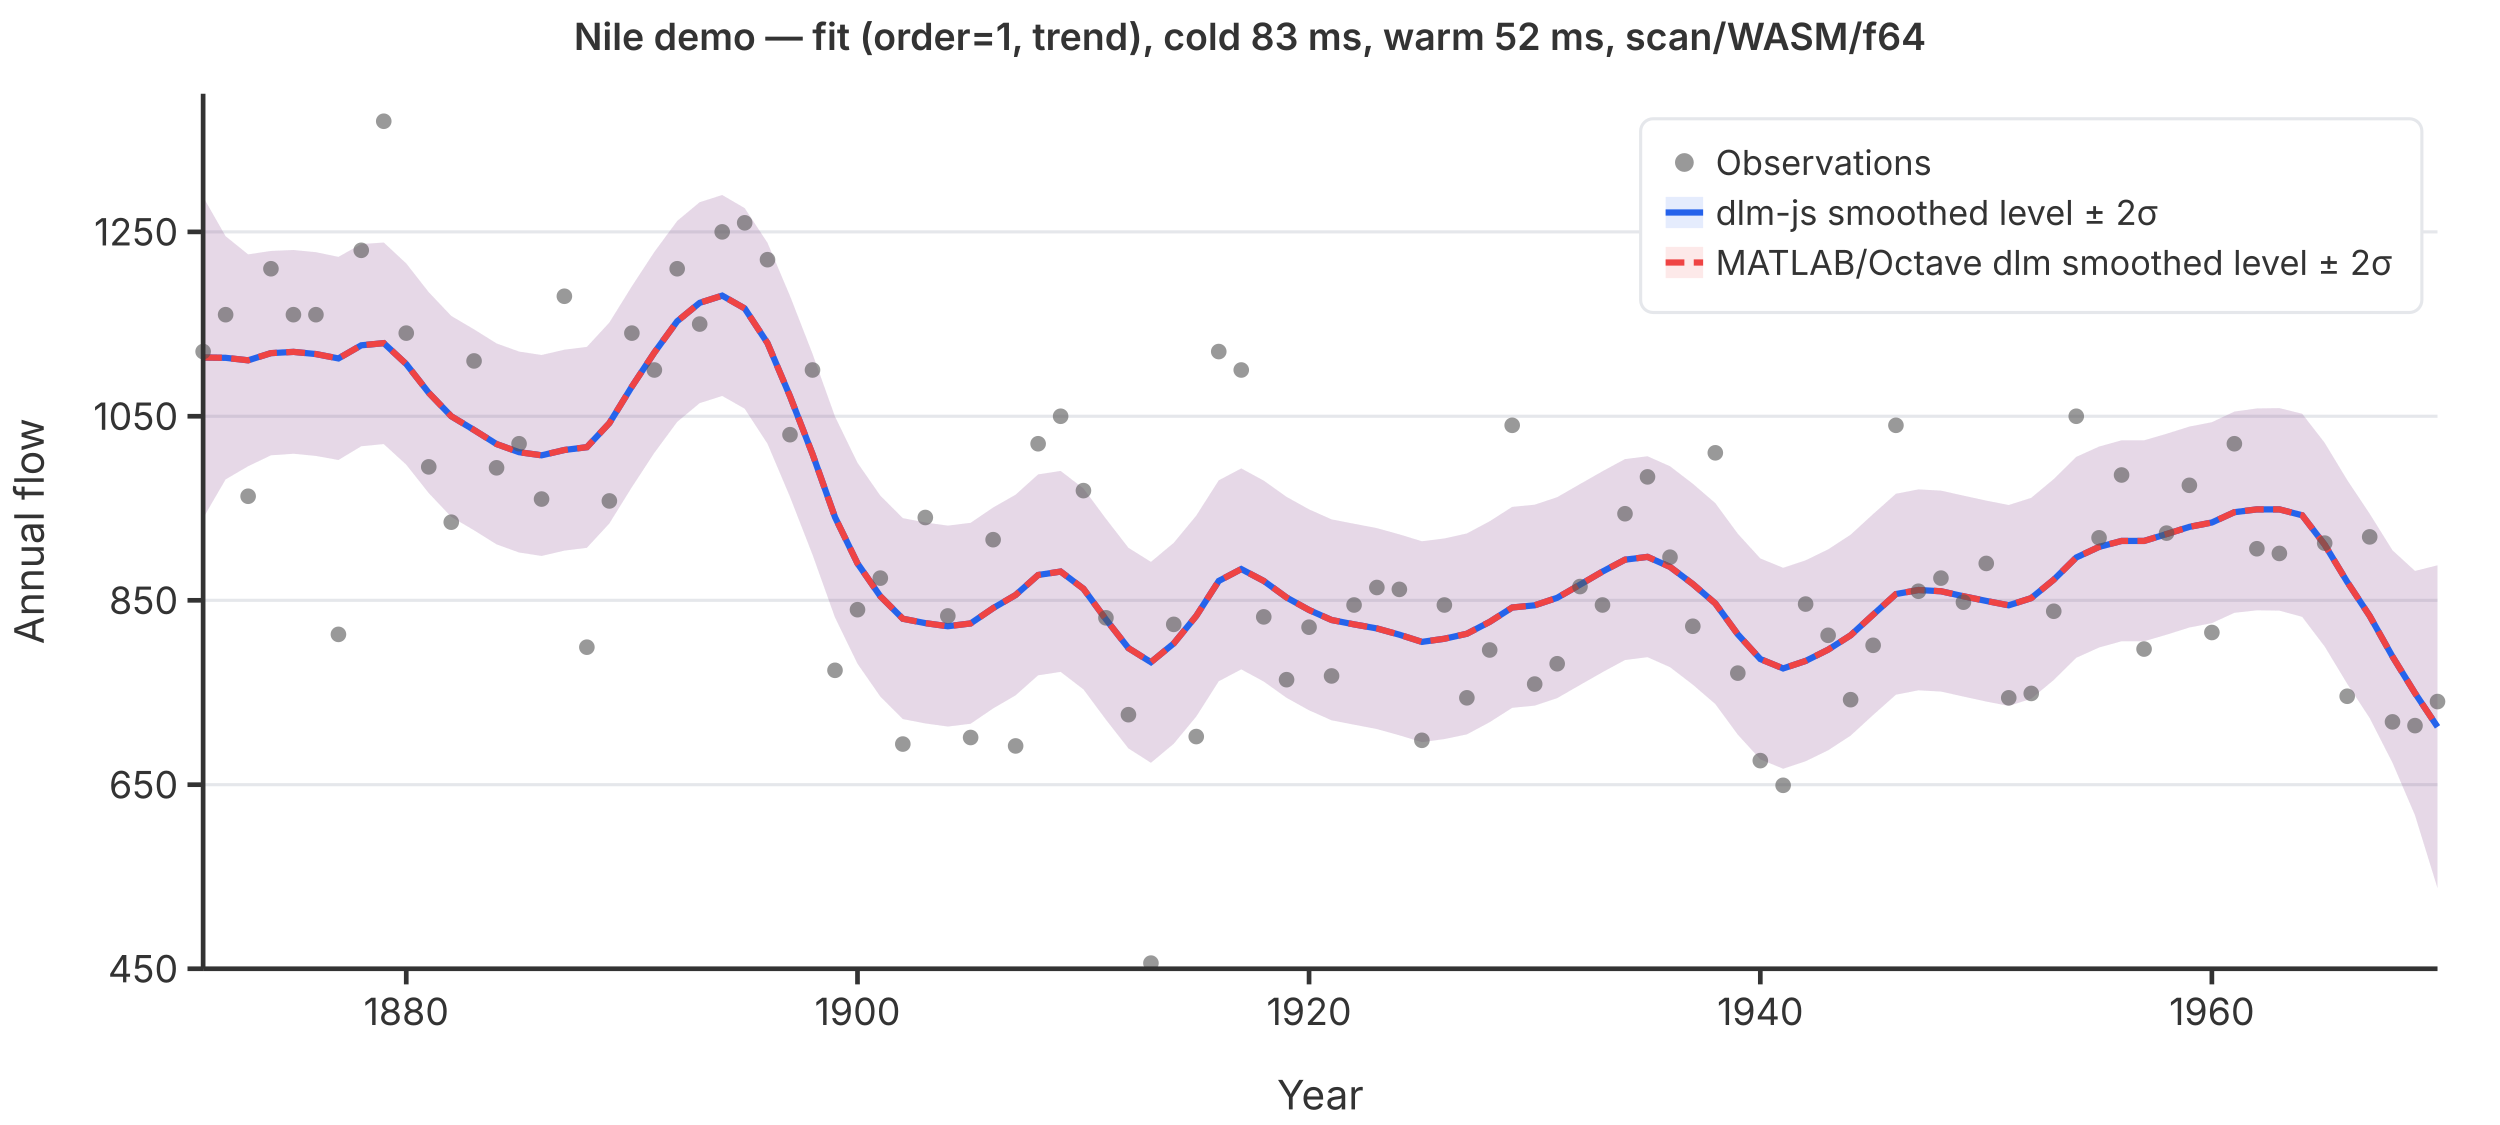
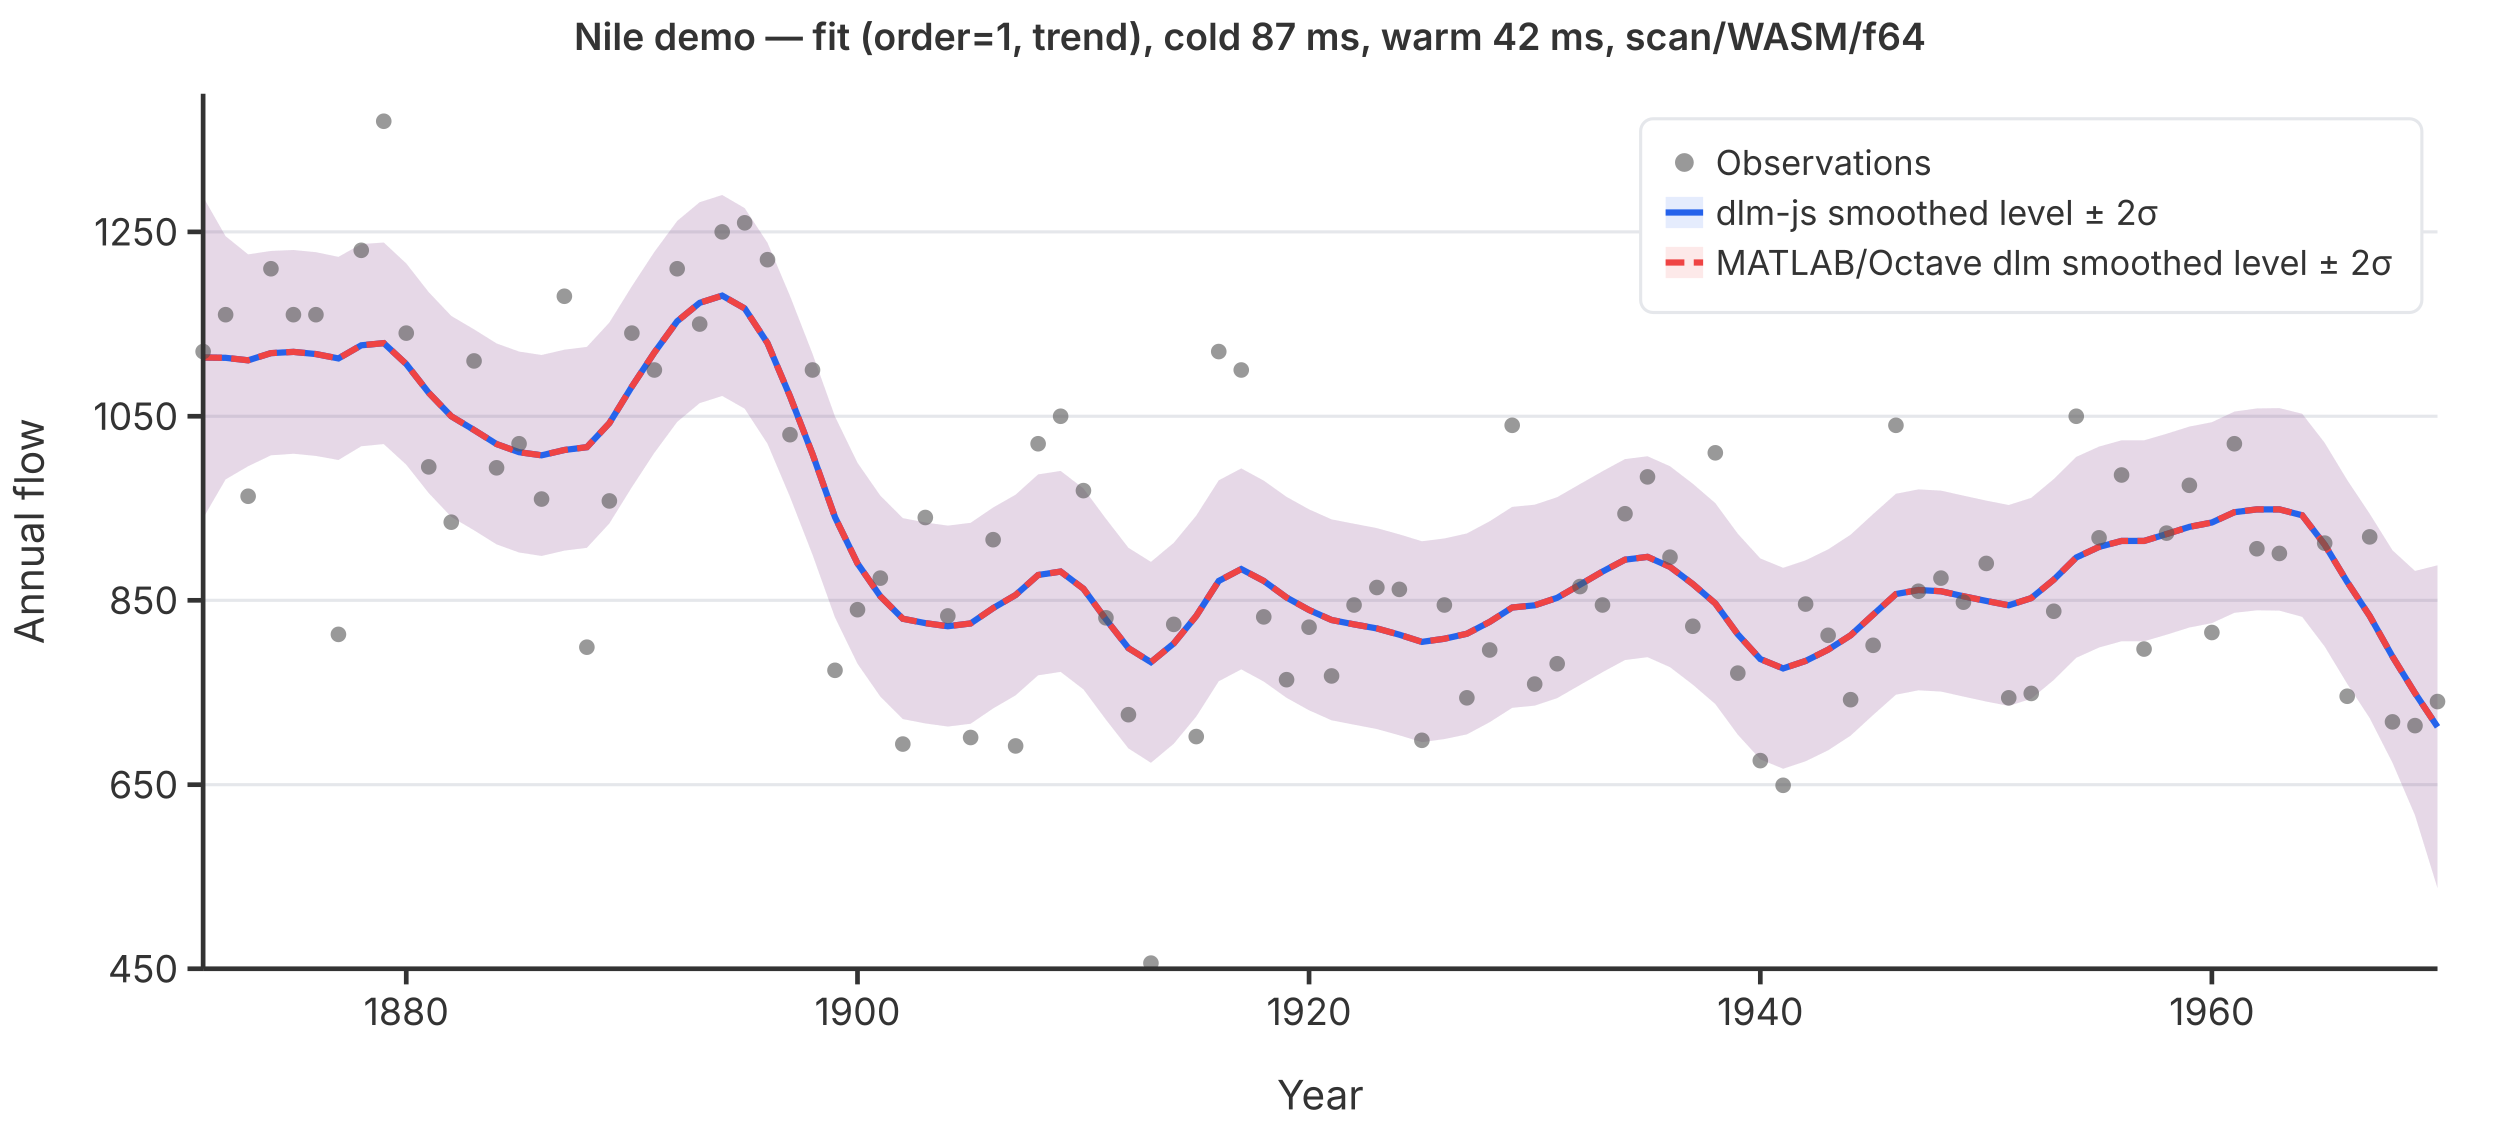
<svg xmlns="http://www.w3.org/2000/svg" viewBox="0 0 800 360" font-family="system-ui,-apple-system,sans-serif" font-size="12">
  <rect width="800" height="360" fill="white" />
  <line x1="65" y1="310.0" x2="780" y2="310.0" stroke="#e5e7eb" stroke-width="1" />
  <line x1="65" y1="251.1" x2="780" y2="251.1" stroke="#e5e7eb" stroke-width="1" />
  <line x1="65" y1="192.1" x2="780" y2="192.1" stroke="#e5e7eb" stroke-width="1" />
  <line x1="65" y1="133.2" x2="780" y2="133.2" stroke="#e5e7eb" stroke-width="1" />
  <line x1="65" y1="74.2" x2="780" y2="74.2" stroke="#e5e7eb" stroke-width="1" />
  <path d="M65.0,63.0L72.2,75.6L79.4,81.4L86.7,80.3L93.9,80.0L101.1,80.7L108.3,82.2L115.6,78.1L122.8,77.6L130.0,84.3L137.2,93.5L144.4,101.1L151.7,105.4L158.9,109.9L166.1,112.5L173.3,113.6L180.6,111.9L187.8,111.0L195.0,103.2L202.2,91.6L209.4,80.6L216.7,70.7L223.9,64.7L231.1,62.4L238.3,66.6L245.6,77.7L252.8,94.7L260.0,113.2L267.2,133.3L274.4,148.1L281.7,158.6L288.9,165.8L296.1,167.2L303.3,168.2L310.6,167.3L317.8,162.4L325.0,158.3L332.2,151.8L339.4,150.7L346.7,156.3L353.9,166.0L361.1,175.3L368.3,179.8L375.6,173.7L382.8,165.0L390.0,153.7L397.2,149.9L404.4,153.8L411.7,159.0L418.9,163.0L426.1,166.2L433.3,167.6L440.6,169.0L447.8,171.0L455.0,173.2L462.2,172.3L469.4,170.7L476.7,166.8L483.9,162.2L491.1,161.5L498.3,159.1L505.6,154.9L512.8,150.8L520.0,146.9L527.2,146.0L534.4,149.2L541.7,154.8L548.9,161.0L556.1,170.8L563.3,178.7L570.6,181.7L577.8,179.3L585.0,175.8L592.2,171.1L599.4,164.5L606.7,158.0L613.9,156.6L621.1,157.0L628.3,158.6L635.6,160.2L642.8,161.6L650.0,159.3L657.2,153.3L664.4,146.2L671.7,142.9L678.9,140.9L686.1,140.9L693.3,138.8L700.6,136.5L707.8,135.1L715.0,131.7L722.2,130.7L729.4,130.6L736.7,132.4L743.9,141.7L751.1,153.6L758.3,164.4L765.6,176.1L772.8,182.7L780.0,180.9L780.0,284.2L772.8,260.9L765.6,244.1L758.3,229.8L751.1,218.8L743.9,206.9L736.7,197.4L729.4,195.4L722.2,195.3L715.0,196.1L707.8,199.4L700.6,200.8L693.3,203.1L686.1,205.2L678.9,205.2L671.7,207.2L664.4,210.5L657.2,217.6L650.0,223.6L642.8,225.9L635.6,224.5L628.3,222.9L621.1,221.3L613.9,220.9L606.7,222.3L599.4,228.8L592.2,235.4L585.0,240.1L577.8,243.6L570.6,246.0L563.3,243.0L556.1,235.1L548.9,225.3L541.7,219.1L534.4,213.5L527.2,210.3L520.0,211.2L512.8,215.1L505.6,219.2L498.3,223.4L491.1,225.8L483.9,226.5L476.7,231.1L469.4,235.0L462.2,236.5L455.0,237.5L447.8,235.3L440.6,233.3L433.3,231.9L426.1,230.5L418.9,227.3L411.7,223.3L404.4,218.1L397.2,214.2L390.0,218.0L382.8,229.3L375.6,238.0L368.3,244.1L361.1,239.5L353.9,230.3L346.7,220.6L339.4,215.0L332.2,216.1L325.0,222.5L317.8,226.7L310.6,231.6L303.3,232.5L296.1,231.5L288.9,230.1L281.7,222.9L274.4,212.4L267.2,197.6L260.0,177.5L252.8,159.0L245.6,142.0L238.3,130.8L231.1,126.7L223.9,129.0L216.7,135.0L209.4,144.9L202.2,155.9L195.0,167.5L187.8,175.3L180.6,176.2L173.3,177.9L166.1,176.8L158.9,174.2L151.7,169.7L144.4,165.4L137.2,157.8L130.0,148.7L122.8,142.1L115.6,142.8L108.3,147.2L101.1,145.9L93.9,145.2L86.7,145.7L79.4,149.2L72.2,153.4L65.0,165.8Z" fill="rgba(37,99,235,0.12)" stroke="none" />
  <path d="M65.0,63.0L72.2,75.6L79.4,81.4L86.7,80.3L93.9,80.0L101.1,80.7L108.3,82.2L115.6,78.1L122.8,77.6L130.0,84.3L137.2,93.5L144.4,101.1L151.7,105.4L158.9,109.9L166.1,112.5L173.3,113.6L180.6,111.9L187.8,111.0L195.0,103.2L202.2,91.6L209.4,80.6L216.7,70.7L223.9,64.7L231.1,62.4L238.3,66.6L245.6,77.7L252.8,94.7L260.0,113.2L267.2,133.3L274.4,148.1L281.7,158.6L288.9,165.8L296.1,167.2L303.3,168.2L310.6,167.3L317.8,162.4L325.0,158.3L332.2,151.8L339.4,150.7L346.7,156.3L353.9,166.0L361.1,175.3L368.3,179.8L375.6,173.7L382.8,165.0L390.0,153.7L397.2,149.9L404.4,153.8L411.7,159.0L418.9,163.0L426.1,166.2L433.3,167.6L440.6,169.0L447.8,171.0L455.0,173.2L462.2,172.3L469.4,170.7L476.7,166.8L483.9,162.2L491.1,161.5L498.3,159.1L505.6,154.9L512.8,150.8L520.0,146.9L527.2,146.0L534.4,149.2L541.7,154.8L548.9,161.0L556.1,170.8L563.3,178.7L570.6,181.7L577.8,179.3L585.0,175.8L592.2,171.1L599.4,164.5L606.7,158.0L613.9,156.6L621.1,157.0L628.3,158.6L635.6,160.2L642.8,161.6L650.0,159.3L657.2,153.3L664.4,146.2L671.7,142.9L678.9,140.9L686.1,140.9L693.3,138.8L700.6,136.5L707.8,135.1L715.0,131.7L722.2,130.7L729.4,130.6L736.7,132.4L743.9,141.7L751.1,153.6L758.3,164.4L765.6,176.1L772.8,182.7L780.0,180.9L780.0,284.2L772.8,260.9L765.6,244.1L758.3,229.8L751.1,218.8L743.9,206.9L736.7,197.4L729.4,195.4L722.2,195.3L715.0,196.1L707.8,199.4L700.6,200.8L693.3,203.1L686.1,205.2L678.9,205.2L671.7,207.2L664.4,210.5L657.2,217.6L650.0,223.6L642.8,225.9L635.6,224.5L628.3,222.9L621.1,221.3L613.9,220.9L606.7,222.3L599.4,228.8L592.2,235.4L585.0,240.1L577.8,243.6L570.6,246.0L563.3,243.0L556.1,235.1L548.9,225.3L541.7,219.1L534.4,213.5L527.2,210.3L520.0,211.2L512.8,215.1L505.6,219.2L498.3,223.4L491.1,225.8L483.9,226.5L476.7,231.1L469.4,235.0L462.2,236.5L455.0,237.5L447.8,235.3L440.6,233.3L433.3,231.9L426.1,230.5L418.9,227.3L411.7,223.3L404.4,218.1L397.2,214.2L390.0,218.0L382.8,229.3L375.6,238.0L368.3,244.1L361.1,239.5L353.9,230.3L346.7,220.6L339.4,215.0L332.2,216.1L325.0,222.5L317.8,226.7L310.6,231.6L303.3,232.5L296.1,231.5L288.9,230.1L281.7,222.9L274.4,212.4L267.2,197.6L260.0,177.5L252.8,159.0L245.6,142.0L238.3,130.8L231.1,126.7L223.9,129.0L216.7,135.0L209.4,144.9L202.2,155.9L195.0,167.5L187.8,175.3L180.6,176.2L173.3,177.9L166.1,176.8L158.9,174.2L151.7,169.7L144.4,165.4L137.2,157.8L130.0,148.7L122.8,142.1L115.6,142.8L108.3,147.2L101.1,145.9L93.9,145.2L86.7,145.7L79.4,149.2L72.2,153.4L65.0,165.8Z" fill="rgba(239,68,68,0.12)" stroke="none" />
  <polyline points="65.0,114.4 72.2,114.5 79.4,115.3 86.7,113.0 93.9,112.6 101.1,113.3 108.3,114.7 115.6,110.5 122.8,109.8 130.0,116.5 137.2,125.7 144.4,133.2 151.7,137.6 158.9,142.1 166.1,144.7 173.3,145.7 180.6,144.0 187.8,143.1 195.0,135.4 202.2,123.7 209.4,112.8 216.7,102.8 223.9,96.9 231.1,94.6 238.3,98.7 245.6,109.8 252.8,126.8 260.0,145.3 267.2,165.5 274.4,180.3 281.7,190.8 288.9,198.0 296.1,199.4 303.3,200.4 310.6,199.5 317.8,194.6 325.0,190.4 332.2,184.0 339.4,182.9 346.7,188.4 353.9,198.2 361.1,207.4 368.3,211.9 375.6,205.9 382.8,197.1 390.0,185.9 397.2,182.1 404.4,185.9 411.7,191.2 418.9,195.2 426.1,198.4 433.3,199.8 440.6,201.1 447.8,203.1 455.0,205.4 462.2,204.4 469.4,202.8 476.7,199.0 483.9,194.4 491.1,193.7 498.3,191.3 505.6,187.1 512.8,182.9 520.0,179.1 527.2,178.2 534.4,181.4 541.7,186.9 548.9,193.1 556.1,203.0 563.3,210.9 570.6,213.9 577.8,211.5 585.0,207.9 592.2,203.3 599.4,196.7 606.7,190.1 613.9,188.8 621.1,189.2 628.3,190.8 635.6,192.3 642.8,193.7 650.0,191.4 657.2,185.5 664.4,178.4 671.7,175.0 678.9,173.1 686.1,173.1 693.3,170.9 700.6,168.6 707.8,167.2 715.0,163.9 722.2,163.0 729.4,163.0 736.7,164.9 743.9,174.3 751.1,186.2 758.3,197.1 765.6,210.1 772.8,221.8 780.0,232.6" fill="none" stroke="#2563eb" stroke-width="2" />
  <polyline points="65.0,114.4 72.2,114.5 79.4,115.3 86.7,113.0 93.9,112.6 101.1,113.3 108.3,114.7 115.6,110.5 122.8,109.8 130.0,116.5 137.2,125.7 144.4,133.2 151.7,137.6 158.9,142.1 166.1,144.7 173.3,145.7 180.6,144.0 187.8,143.1 195.0,135.4 202.2,123.7 209.4,112.8 216.7,102.8 223.9,96.9 231.1,94.6 238.3,98.7 245.6,109.8 252.8,126.8 260.0,145.3 267.2,165.5 274.4,180.3 281.7,190.8 288.9,198.0 296.1,199.4 303.3,200.4 310.6,199.5 317.8,194.6 325.0,190.4 332.2,184.0 339.4,182.9 346.7,188.4 353.9,198.2 361.1,207.4 368.3,211.9 375.6,205.9 382.8,197.1 390.0,185.9 397.2,182.1 404.4,185.9 411.7,191.2 418.9,195.2 426.1,198.4 433.3,199.8 440.6,201.1 447.8,203.1 455.0,205.4 462.2,204.4 469.4,202.8 476.7,199.0 483.9,194.4 491.1,193.7 498.3,191.3 505.6,187.1 512.8,182.9 520.0,179.1 527.2,178.2 534.4,181.4 541.7,186.9 548.9,193.1 556.1,203.0 563.3,210.9 570.6,213.9 577.8,211.5 585.0,207.9 592.2,203.3 599.4,196.7 606.7,190.1 613.9,188.8 621.1,189.2 628.3,190.8 635.6,192.3 642.8,193.7 650.0,191.4 657.2,185.5 664.4,178.4 671.7,175.0 678.9,173.1 686.1,173.1 693.3,170.9 700.6,168.6 707.8,167.2 715.0,163.9 722.2,163.0 729.4,163.0 736.7,164.9 743.9,174.3 751.1,186.2 758.3,197.1 765.6,210.1 772.8,221.8 780.0,232.6" fill="none" stroke="#ef4444" stroke-width="2" stroke-dasharray="6,3" />
  <circle cx="65.0" cy="112.5" r="2.5" fill="#555" opacity="0.6" />
  <circle cx="72.2" cy="100.7" r="2.5" fill="#555" opacity="0.6" />
  <circle cx="79.4" cy="158.8" r="2.5" fill="#555" opacity="0.6" />
  <circle cx="86.7" cy="86.0" r="2.5" fill="#555" opacity="0.6" />
  <circle cx="93.9" cy="100.7" r="2.5" fill="#555" opacity="0.6" />
  <circle cx="101.1" cy="100.7" r="2.5" fill="#555" opacity="0.6" />
  <circle cx="108.3" cy="203.0" r="2.5" fill="#555" opacity="0.6" />
  <circle cx="115.6" cy="80.1" r="2.5" fill="#555" opacity="0.6" />
  <circle cx="122.8" cy="38.8" r="2.5" fill="#555" opacity="0.6" />
  <circle cx="130.0" cy="106.6" r="2.5" fill="#555" opacity="0.6" />
  <circle cx="137.2" cy="149.4" r="2.5" fill="#555" opacity="0.6" />
  <circle cx="144.4" cy="167.1" r="2.5" fill="#555" opacity="0.6" />
  <circle cx="151.7" cy="115.5" r="2.5" fill="#555" opacity="0.6" />
  <circle cx="158.9" cy="149.7" r="2.5" fill="#555" opacity="0.6" />
  <circle cx="166.1" cy="142.0" r="2.5" fill="#555" opacity="0.6" />
  <circle cx="173.3" cy="159.7" r="2.5" fill="#555" opacity="0.6" />
  <circle cx="180.6" cy="94.8" r="2.5" fill="#555" opacity="0.6" />
  <circle cx="187.8" cy="207.1" r="2.5" fill="#555" opacity="0.6" />
  <circle cx="195.0" cy="160.3" r="2.5" fill="#555" opacity="0.6" />
  <circle cx="202.2" cy="106.6" r="2.5" fill="#555" opacity="0.6" />
  <circle cx="209.4" cy="118.4" r="2.5" fill="#555" opacity="0.6" />
  <circle cx="216.7" cy="86.0" r="2.5" fill="#555" opacity="0.6" />
  <circle cx="223.9" cy="103.7" r="2.5" fill="#555" opacity="0.6" />
  <circle cx="231.1" cy="74.2" r="2.5" fill="#555" opacity="0.6" />
  <circle cx="238.3" cy="71.3" r="2.5" fill="#555" opacity="0.6" />
  <circle cx="245.6" cy="83.1" r="2.5" fill="#555" opacity="0.6" />
  <circle cx="252.8" cy="139.1" r="2.5" fill="#555" opacity="0.6" />
  <circle cx="260.0" cy="118.4" r="2.5" fill="#555" opacity="0.6" />
  <circle cx="267.2" cy="214.5" r="2.5" fill="#555" opacity="0.6" />
  <circle cx="274.4" cy="195.1" r="2.5" fill="#555" opacity="0.6" />
  <circle cx="281.7" cy="185.0" r="2.5" fill="#555" opacity="0.6" />
  <circle cx="288.9" cy="238.1" r="2.5" fill="#555" opacity="0.6" />
  <circle cx="296.1" cy="165.6" r="2.5" fill="#555" opacity="0.6" />
  <circle cx="303.3" cy="197.1" r="2.5" fill="#555" opacity="0.6" />
  <circle cx="310.6" cy="236.0" r="2.5" fill="#555" opacity="0.6" />
  <circle cx="317.8" cy="172.7" r="2.5" fill="#555" opacity="0.6" />
  <circle cx="325.0" cy="238.7" r="2.5" fill="#555" opacity="0.6" />
  <circle cx="332.2" cy="142.0" r="2.5" fill="#555" opacity="0.6" />
  <circle cx="339.4" cy="133.2" r="2.5" fill="#555" opacity="0.6" />
  <circle cx="346.7" cy="157.0" r="2.5" fill="#555" opacity="0.6" />
  <circle cx="353.9" cy="197.7" r="2.5" fill="#555" opacity="0.6" />
  <circle cx="361.1" cy="228.7" r="2.5" fill="#555" opacity="0.6" />
  <circle cx="368.3" cy="308.2" r="2.5" fill="#555" opacity="0.6" />
  <circle cx="375.6" cy="199.8" r="2.5" fill="#555" opacity="0.6" />
  <circle cx="382.8" cy="235.7" r="2.5" fill="#555" opacity="0.6" />
  <circle cx="390.0" cy="112.5" r="2.5" fill="#555" opacity="0.6" />
  <circle cx="397.2" cy="118.4" r="2.5" fill="#555" opacity="0.6" />
  <circle cx="404.4" cy="197.4" r="2.5" fill="#555" opacity="0.6" />
  <circle cx="411.7" cy="217.5" r="2.5" fill="#555" opacity="0.6" />
  <circle cx="418.9" cy="200.7" r="2.5" fill="#555" opacity="0.6" />
  <circle cx="426.1" cy="216.3" r="2.5" fill="#555" opacity="0.6" />
  <circle cx="433.3" cy="193.6" r="2.5" fill="#555" opacity="0.6" />
  <circle cx="440.6" cy="188.0" r="2.5" fill="#555" opacity="0.6" />
  <circle cx="447.8" cy="188.6" r="2.5" fill="#555" opacity="0.6" />
  <circle cx="455.0" cy="236.9" r="2.5" fill="#555" opacity="0.6" />
  <circle cx="462.2" cy="193.6" r="2.5" fill="#555" opacity="0.6" />
  <circle cx="469.4" cy="223.3" r="2.5" fill="#555" opacity="0.6" />
  <circle cx="476.7" cy="208.0" r="2.5" fill="#555" opacity="0.6" />
  <circle cx="483.9" cy="136.1" r="2.5" fill="#555" opacity="0.6" />
  <circle cx="491.1" cy="218.9" r="2.5" fill="#555" opacity="0.6" />
  <circle cx="498.3" cy="212.4" r="2.5" fill="#555" opacity="0.6" />
  <circle cx="505.6" cy="187.7" r="2.5" fill="#555" opacity="0.6" />
  <circle cx="512.8" cy="193.6" r="2.5" fill="#555" opacity="0.6" />
  <circle cx="520.0" cy="164.4" r="2.5" fill="#555" opacity="0.6" />
  <circle cx="527.2" cy="152.6" r="2.5" fill="#555" opacity="0.6" />
  <circle cx="534.4" cy="178.3" r="2.5" fill="#555" opacity="0.6" />
  <circle cx="541.7" cy="200.4" r="2.5" fill="#555" opacity="0.6" />
  <circle cx="548.9" cy="144.9" r="2.5" fill="#555" opacity="0.6" />
  <circle cx="556.1" cy="215.4" r="2.5" fill="#555" opacity="0.6" />
  <circle cx="563.3" cy="243.4" r="2.5" fill="#555" opacity="0.6" />
  <circle cx="570.6" cy="251.3" r="2.5" fill="#555" opacity="0.6" />
  <circle cx="577.8" cy="193.3" r="2.5" fill="#555" opacity="0.6" />
  <circle cx="585.0" cy="203.3" r="2.5" fill="#555" opacity="0.6" />
  <circle cx="592.2" cy="223.9" r="2.5" fill="#555" opacity="0.6" />
  <circle cx="599.4" cy="206.5" r="2.5" fill="#555" opacity="0.6" />
  <circle cx="606.7" cy="136.1" r="2.5" fill="#555" opacity="0.6" />
  <circle cx="613.9" cy="189.2" r="2.5" fill="#555" opacity="0.6" />
  <circle cx="621.1" cy="185.0" r="2.5" fill="#555" opacity="0.6" />
  <circle cx="628.3" cy="192.7" r="2.5" fill="#555" opacity="0.6" />
  <circle cx="635.6" cy="180.3" r="2.5" fill="#555" opacity="0.6" />
  <circle cx="642.8" cy="223.3" r="2.5" fill="#555" opacity="0.6" />
  <circle cx="650.0" cy="221.9" r="2.5" fill="#555" opacity="0.6" />
  <circle cx="657.2" cy="195.6" r="2.5" fill="#555" opacity="0.6" />
  <circle cx="664.4" cy="133.2" r="2.5" fill="#555" opacity="0.6" />
  <circle cx="671.7" cy="172.1" r="2.5" fill="#555" opacity="0.6" />
  <circle cx="678.9" cy="152.0" r="2.5" fill="#555" opacity="0.6" />
  <circle cx="686.1" cy="207.7" r="2.5" fill="#555" opacity="0.6" />
  <circle cx="693.3" cy="170.6" r="2.5" fill="#555" opacity="0.6" />
  <circle cx="700.6" cy="155.3" r="2.5" fill="#555" opacity="0.6" />
  <circle cx="707.8" cy="202.4" r="2.5" fill="#555" opacity="0.6" />
  <circle cx="715.0" cy="142.0" r="2.5" fill="#555" opacity="0.6" />
  <circle cx="722.2" cy="175.6" r="2.5" fill="#555" opacity="0.6" />
  <circle cx="729.4" cy="177.1" r="2.5" fill="#555" opacity="0.6" />
  <circle cx="736.7" cy="97.8" r="2.5" fill="#555" opacity="0.6" />
  <circle cx="743.9" cy="173.8" r="2.5" fill="#555" opacity="0.6" />
  <circle cx="751.1" cy="222.8" r="2.5" fill="#555" opacity="0.6" />
  <circle cx="758.3" cy="171.8" r="2.5" fill="#555" opacity="0.6" />
  <circle cx="765.6" cy="231.0" r="2.5" fill="#555" opacity="0.6" />
  <circle cx="772.8" cy="232.2" r="2.5" fill="#555" opacity="0.6" />
  <circle cx="780.0" cy="224.5" r="2.5" fill="#555" opacity="0.6" />
  <line x1="65" y1="30" x2="65" y2="310" stroke="#333" stroke-width="1.5" />
  <line x1="65" y1="310" x2="780" y2="310" stroke="#333" stroke-width="1.5" />
  <line x1="60" y1="310.0" x2="65" y2="310.0" stroke="#333" stroke-width="1.5" />
  <text x="57" y="310.0" text-anchor="end" dominant-baseline="middle" fill="#333">450</text>
  <line x1="60" y1="251.1" x2="65" y2="251.1" stroke="#333" stroke-width="1.5" />
  <text x="57" y="251.1" text-anchor="end" dominant-baseline="middle" fill="#333">650</text>
  <line x1="60" y1="192.1" x2="65" y2="192.1" stroke="#333" stroke-width="1.5" />
  <text x="57" y="192.1" text-anchor="end" dominant-baseline="middle" fill="#333">850</text>
  <line x1="60" y1="133.2" x2="65" y2="133.2" stroke="#333" stroke-width="1.5" />
  <text x="57" y="133.2" text-anchor="end" dominant-baseline="middle" fill="#333">1050</text>
  <line x1="60" y1="74.2" x2="65" y2="74.2" stroke="#333" stroke-width="1.5" />
  <text x="57" y="74.2" text-anchor="end" dominant-baseline="middle" fill="#333">1250</text>
  <line x1="130.0" y1="310" x2="130.0" y2="315" stroke="#333" stroke-width="1.5" />
  <text x="130.0" y="328" text-anchor="middle" fill="#333">1880</text>
  <line x1="274.4" y1="310" x2="274.4" y2="315" stroke="#333" stroke-width="1.5" />
  <text x="274.4" y="328" text-anchor="middle" fill="#333">1900</text>
  <line x1="418.9" y1="310" x2="418.9" y2="315" stroke="#333" stroke-width="1.5" />
  <text x="418.9" y="328" text-anchor="middle" fill="#333">1920</text>
  <line x1="563.3" y1="310" x2="563.3" y2="315" stroke="#333" stroke-width="1.5" />
  <text x="563.3" y="328" text-anchor="middle" fill="#333">1940</text>
  <line x1="707.8" y1="310" x2="707.8" y2="315" stroke="#333" stroke-width="1.5" />
  <text x="707.8" y="328" text-anchor="middle" fill="#333">1960</text>
  <text x="422.5" y="355" text-anchor="middle" fill="#333" font-size="13">Year</text>
  <text x="14" y="170" text-anchor="middle" fill="#333" font-size="13" transform="rotate(-90,14,170)">Annual flow</text>
-   <text x="400" y="16" text-anchor="middle" fill="#333" font-size="12" font-weight="600">Nile demo — fit (order=1, trend), cold 83 ms, warm 52 ms, scan/WASM/f64</text>
+   <text x="400" y="16" text-anchor="middle" fill="#333" font-size="12" font-weight="600">Nile demo — fit (order=1, trend), cold 87 ms, warm 42 ms, scan/WASM/f64</text>
  <rect x="525" y="38" width="250" height="62" rx="4" fill="white" stroke="#e5e7eb" stroke-width="1" />
  <circle cx="539" cy="52" r="3" fill="#555" opacity="0.6" />
  <text x="549" y="52" dominant-baseline="middle" fill="#333" font-size="11">Observations</text>
  <line x1="533" y1="68" x2="545" y2="68" stroke="#2563eb" stroke-width="2" />
  <rect x="533" y="63" width="12" height="10" fill="rgba(37,99,235,0.12)" stroke="none" />
  <text x="549" y="68" dominant-baseline="middle" fill="#333" font-size="11">dlm-js smoothed level ± 2σ</text>
  <line x1="533" y1="84" x2="545" y2="84" stroke="#ef4444" stroke-width="2" stroke-dasharray="6,3" />
  <rect x="533" y="79" width="12" height="10" fill="rgba(239,68,68,0.12)" stroke="none" />
  <text x="549" y="84" dominant-baseline="middle" fill="#333" font-size="11">MATLAB/Octave dlm smoothed level ± 2σ</text>
</svg>
